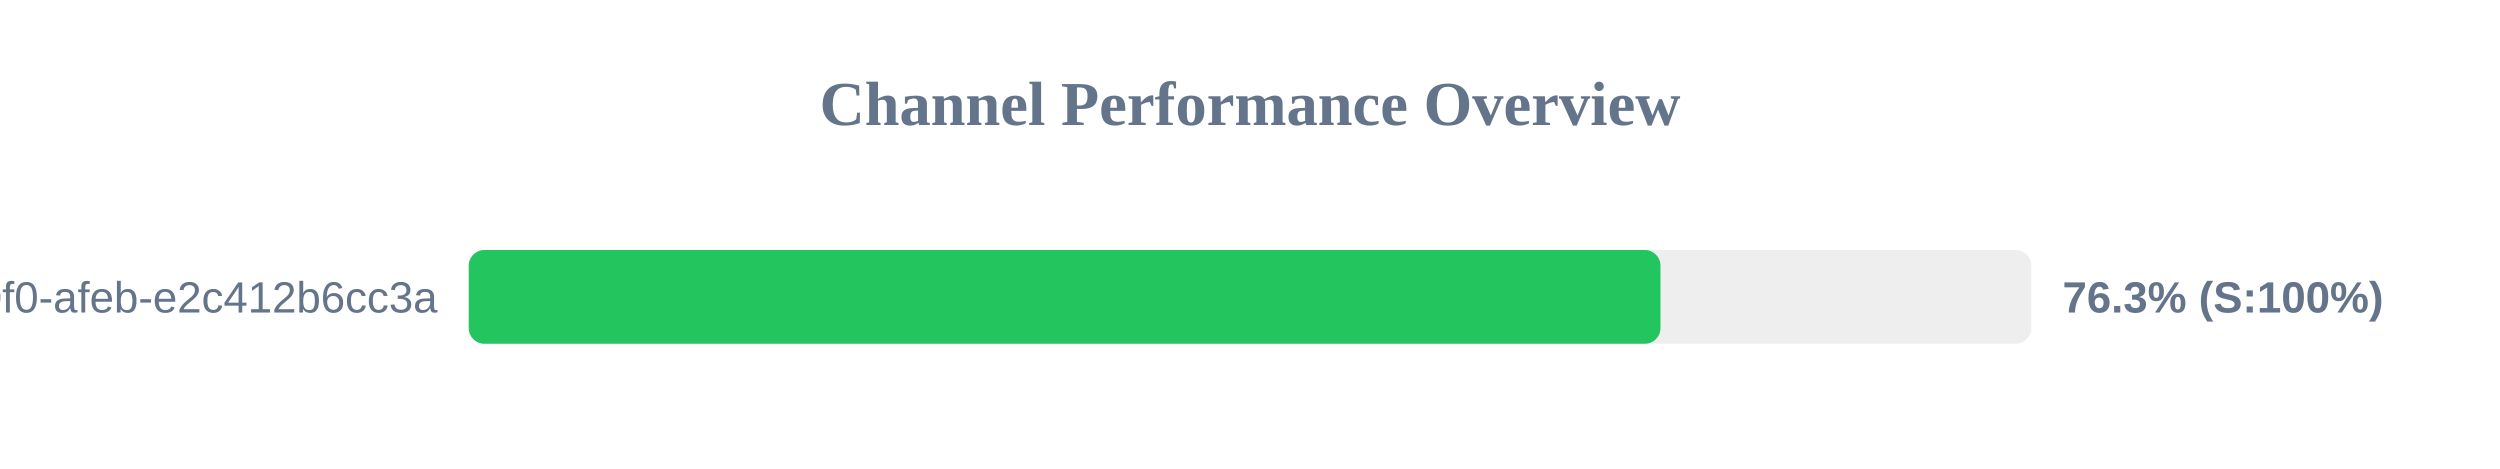
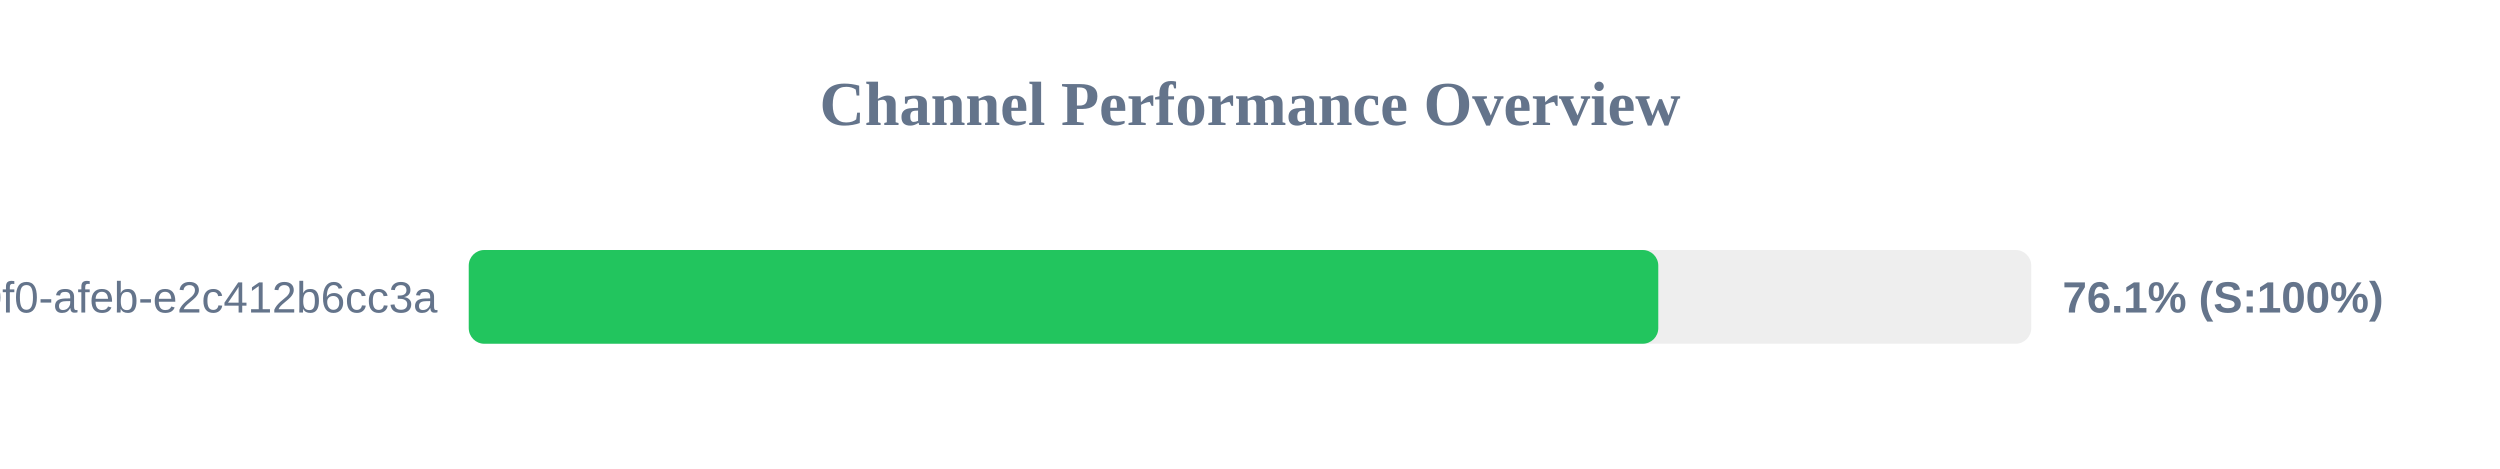
<svg xmlns="http://www.w3.org/2000/svg" width="800" height="150" version="1.1">
  <style>
        .row { font: 14px Arial; fill: #64748b; }
        .score { font: bold 14px Arial; fill: #64748b; }
    </style>
  <text x="400" y="40" text-anchor="middle" font-size="20px" font-weight="bold" fill="#64748b">Channel Performance Overview</text>
  <rect x="150" y="80" width="500" height="30" fill="#eee" rx="5" />
-   <rect x="150" y="80" width="381.35" height="30" fill="#22c55e" rx="5" />
+   <rect x="150" y="80" width="380.65" height="30" fill="#22c55e" rx="5" />
  <text x="140" y="100" text-anchor="end" class="row">?uuid=c6e02cd8-ce11-40f0-afeb-e2c412b6cc3a</text>
-   <text x="660" y="100" text-anchor="start" class="score">76.3% (S:100%)</text>
+   <text x="660" y="100" text-anchor="start" class="score">76.1% (S:100%)</text>
</svg>
